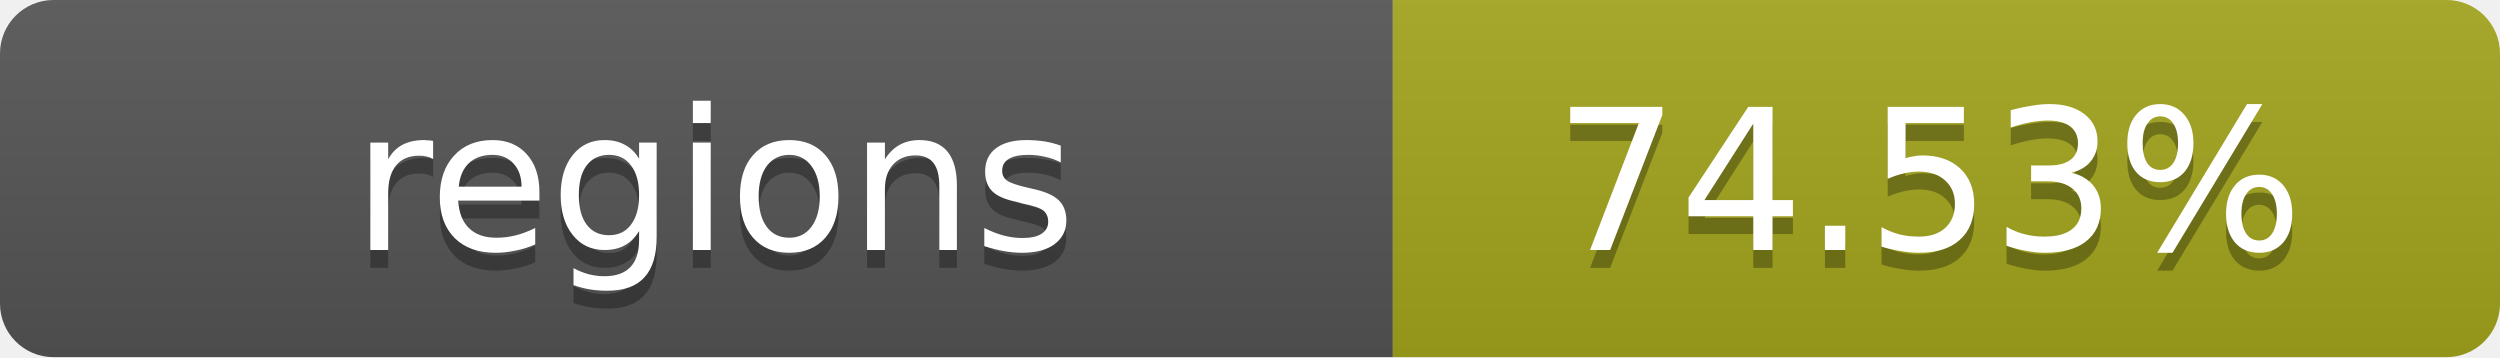
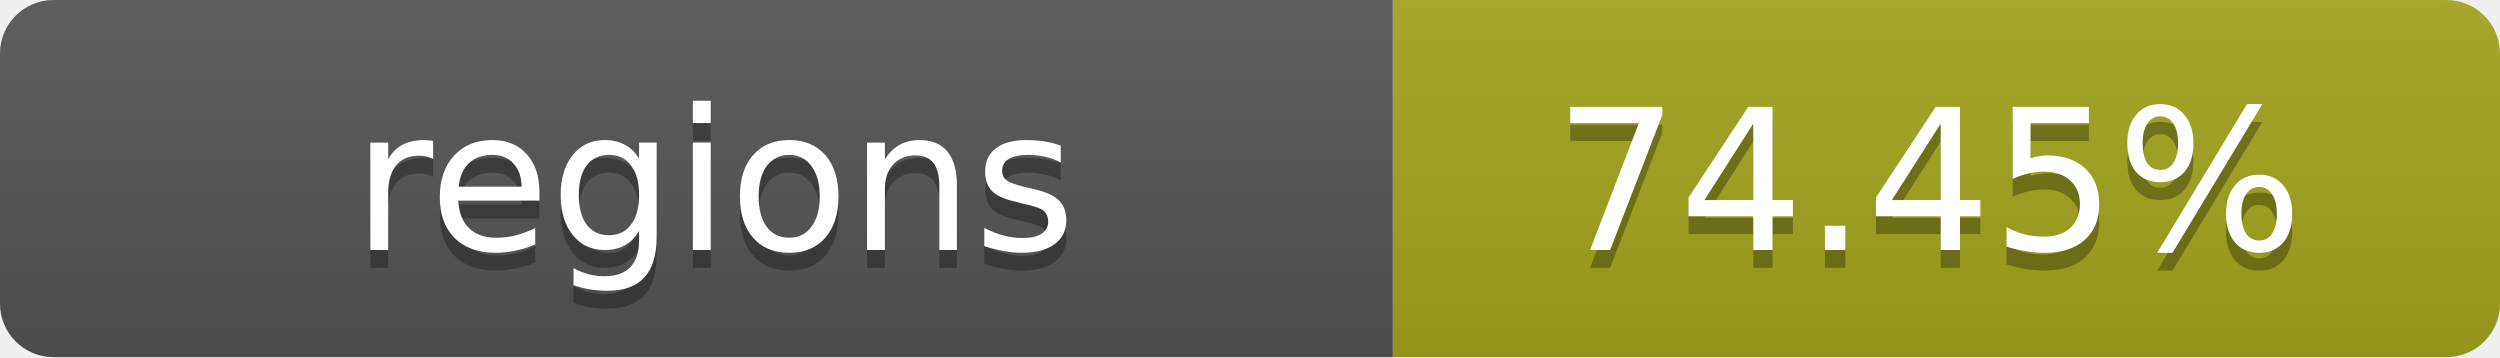
- <svg xmlns="http://www.w3.org/2000/svg" width="140" height="20" role="img" aria-label="regions: 74.53%">
+ <svg xmlns="http://www.w3.org/2000/svg" width="140" height="20" role="img" aria-label="regions: 74.45%">
  <linearGradient id="s" x2="0" y2="100%">
    <stop offset="0" stop-color="#bbb" stop-opacity=".1" />
    <stop offset="1" stop-opacity=".1" />
  </linearGradient>
  <clipPath id="r">
    <rect width="140" height="20" rx="3" fill="#fff" />
  </clipPath>
  <g clip-path="url(#r)">
    <rect width="78" height="20" fill="#555" />
    <rect x="78" width="62" height="20" fill="#a4a61d" />
    <rect width="140" height="20" fill="url(#s)" />
  </g>
  <g fill="#fff" text-anchor="middle" font-family="Verdana,Geneva,DejaVu Sans,sans-serif" text-rendering="geometricPrecision" font-size="11">
    <text x="40" y="15" fill="#010101" fill-opacity=".3">regions</text>
    <text x="40" y="14">regions</text>
-     <text x="108" y="15" fill="#010101" fill-opacity=".3">74.53%</text>
-     <text x="108" y="14">74.53%</text>
+     <text x="108" y="15" fill="#010101" fill-opacity=".3">74.45%</text>
+     <text x="108" y="14">74.45%</text>
  </g>
</svg>
